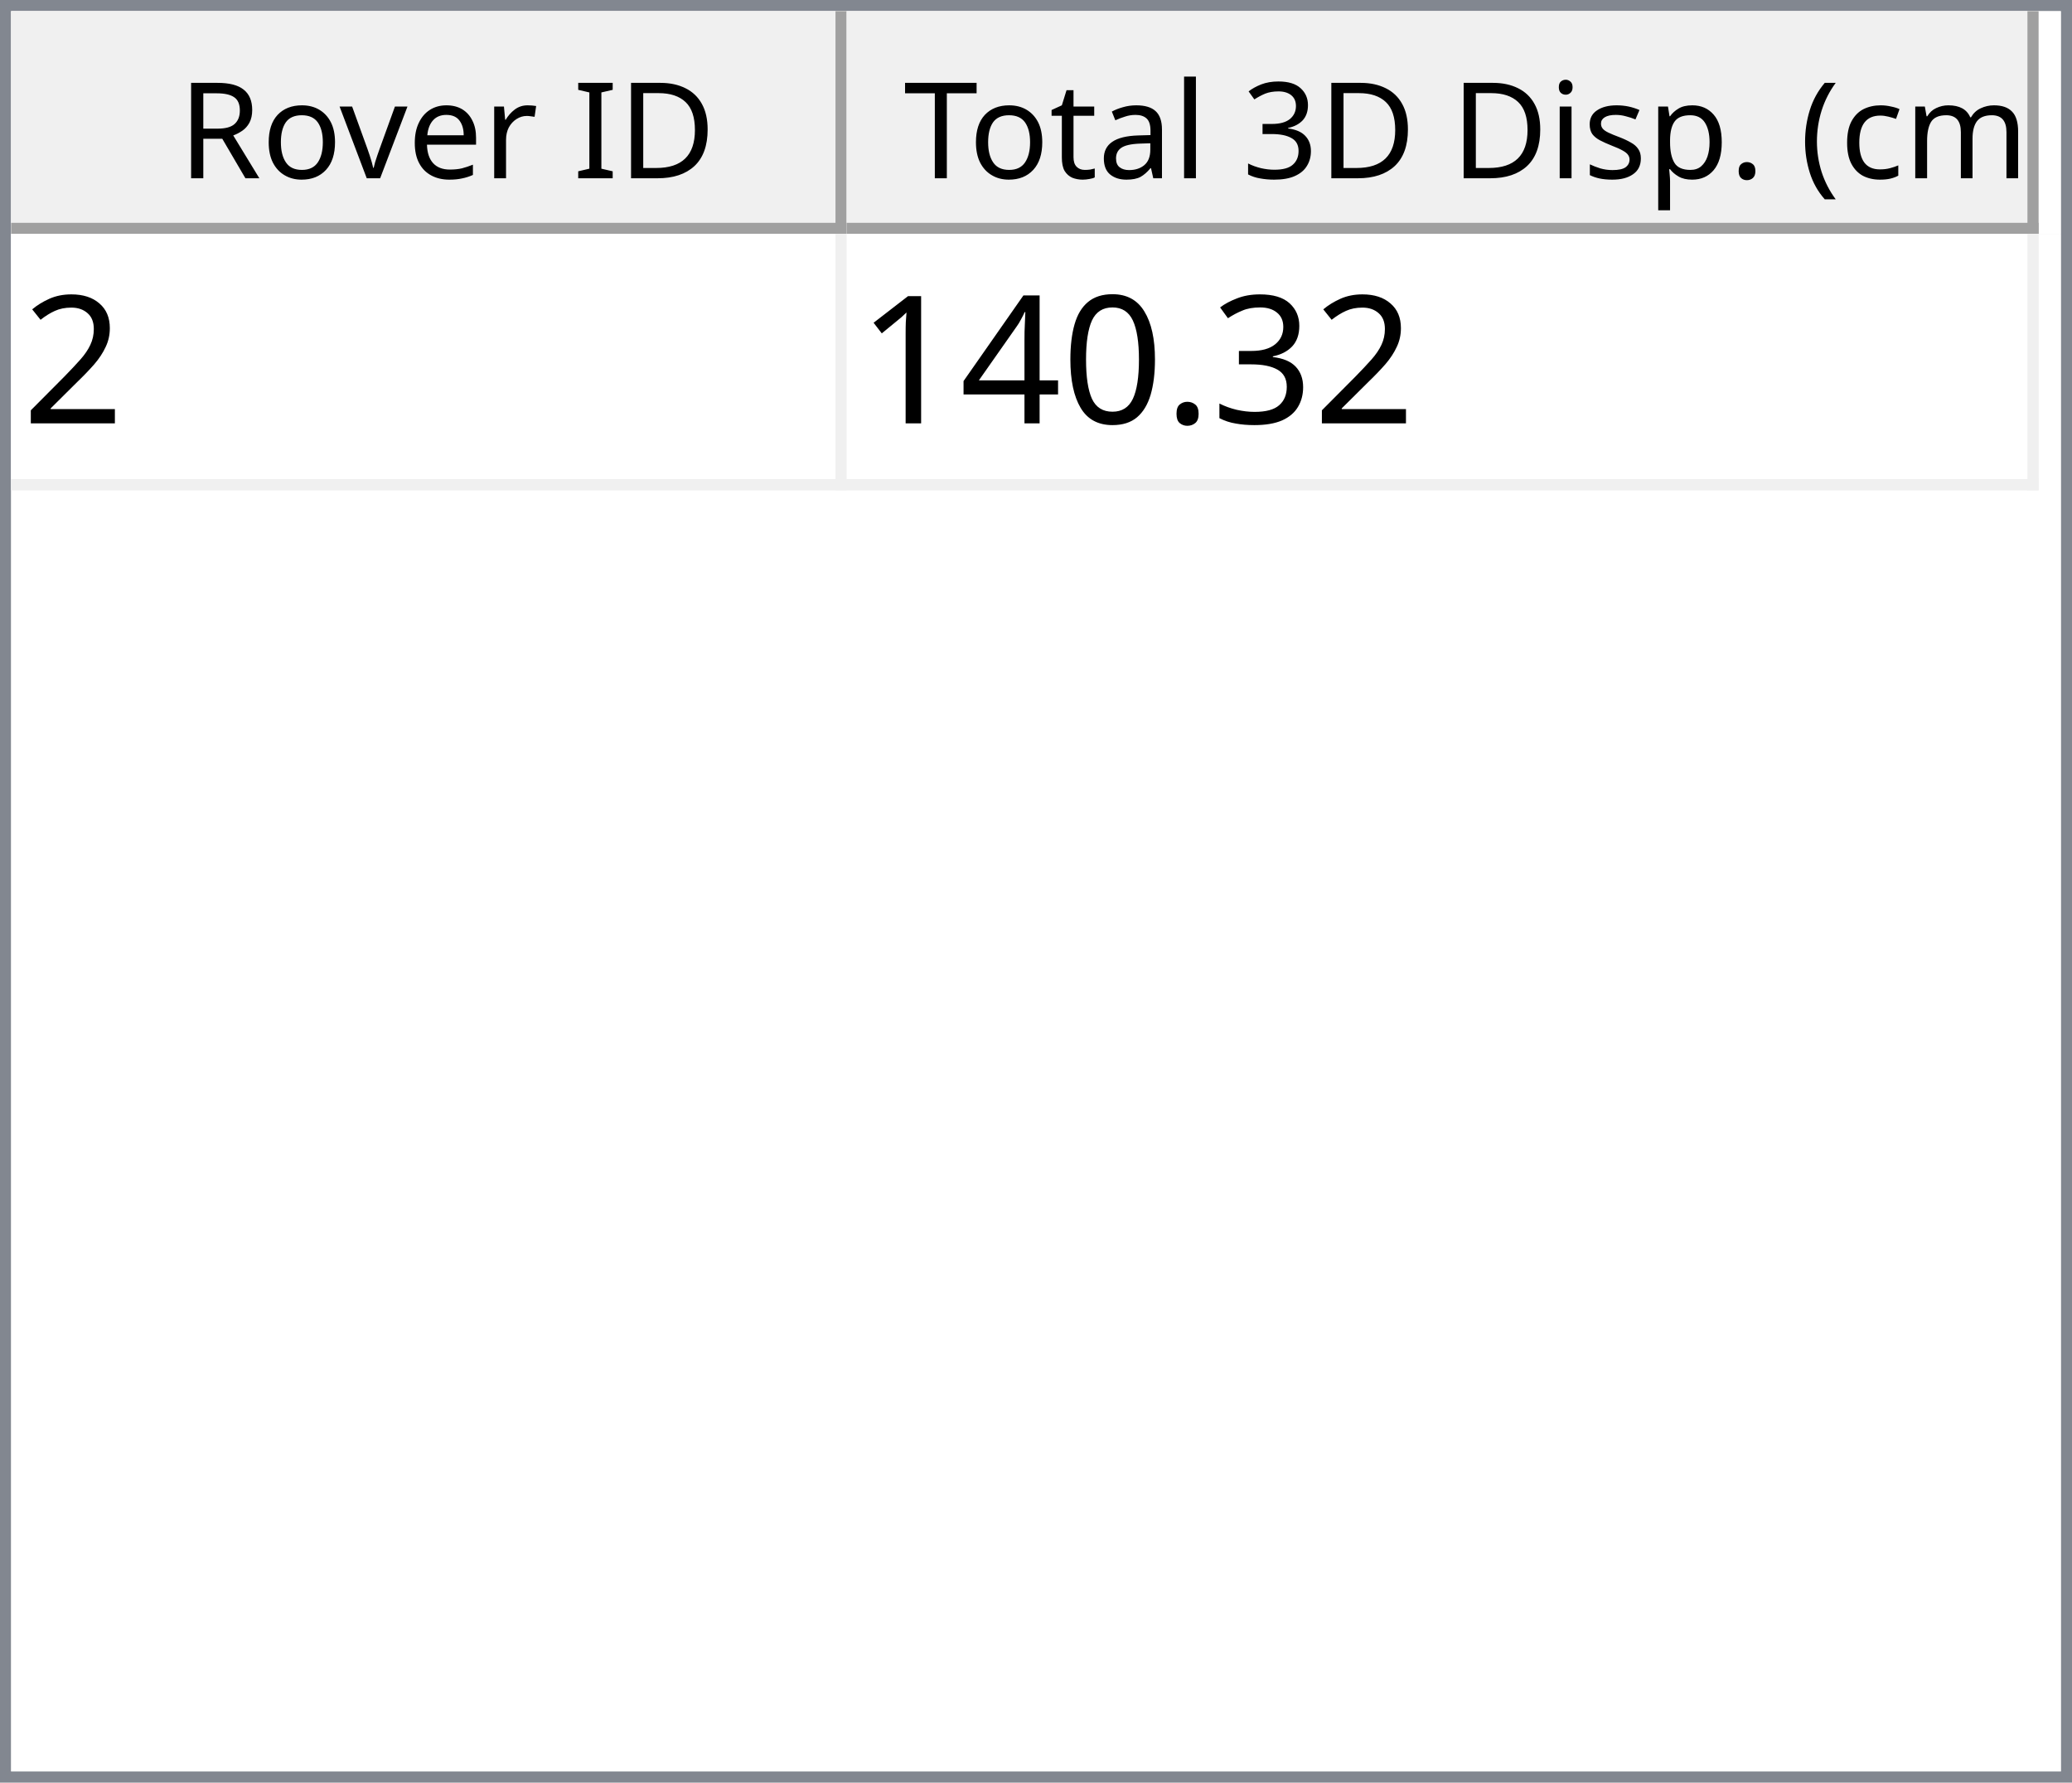
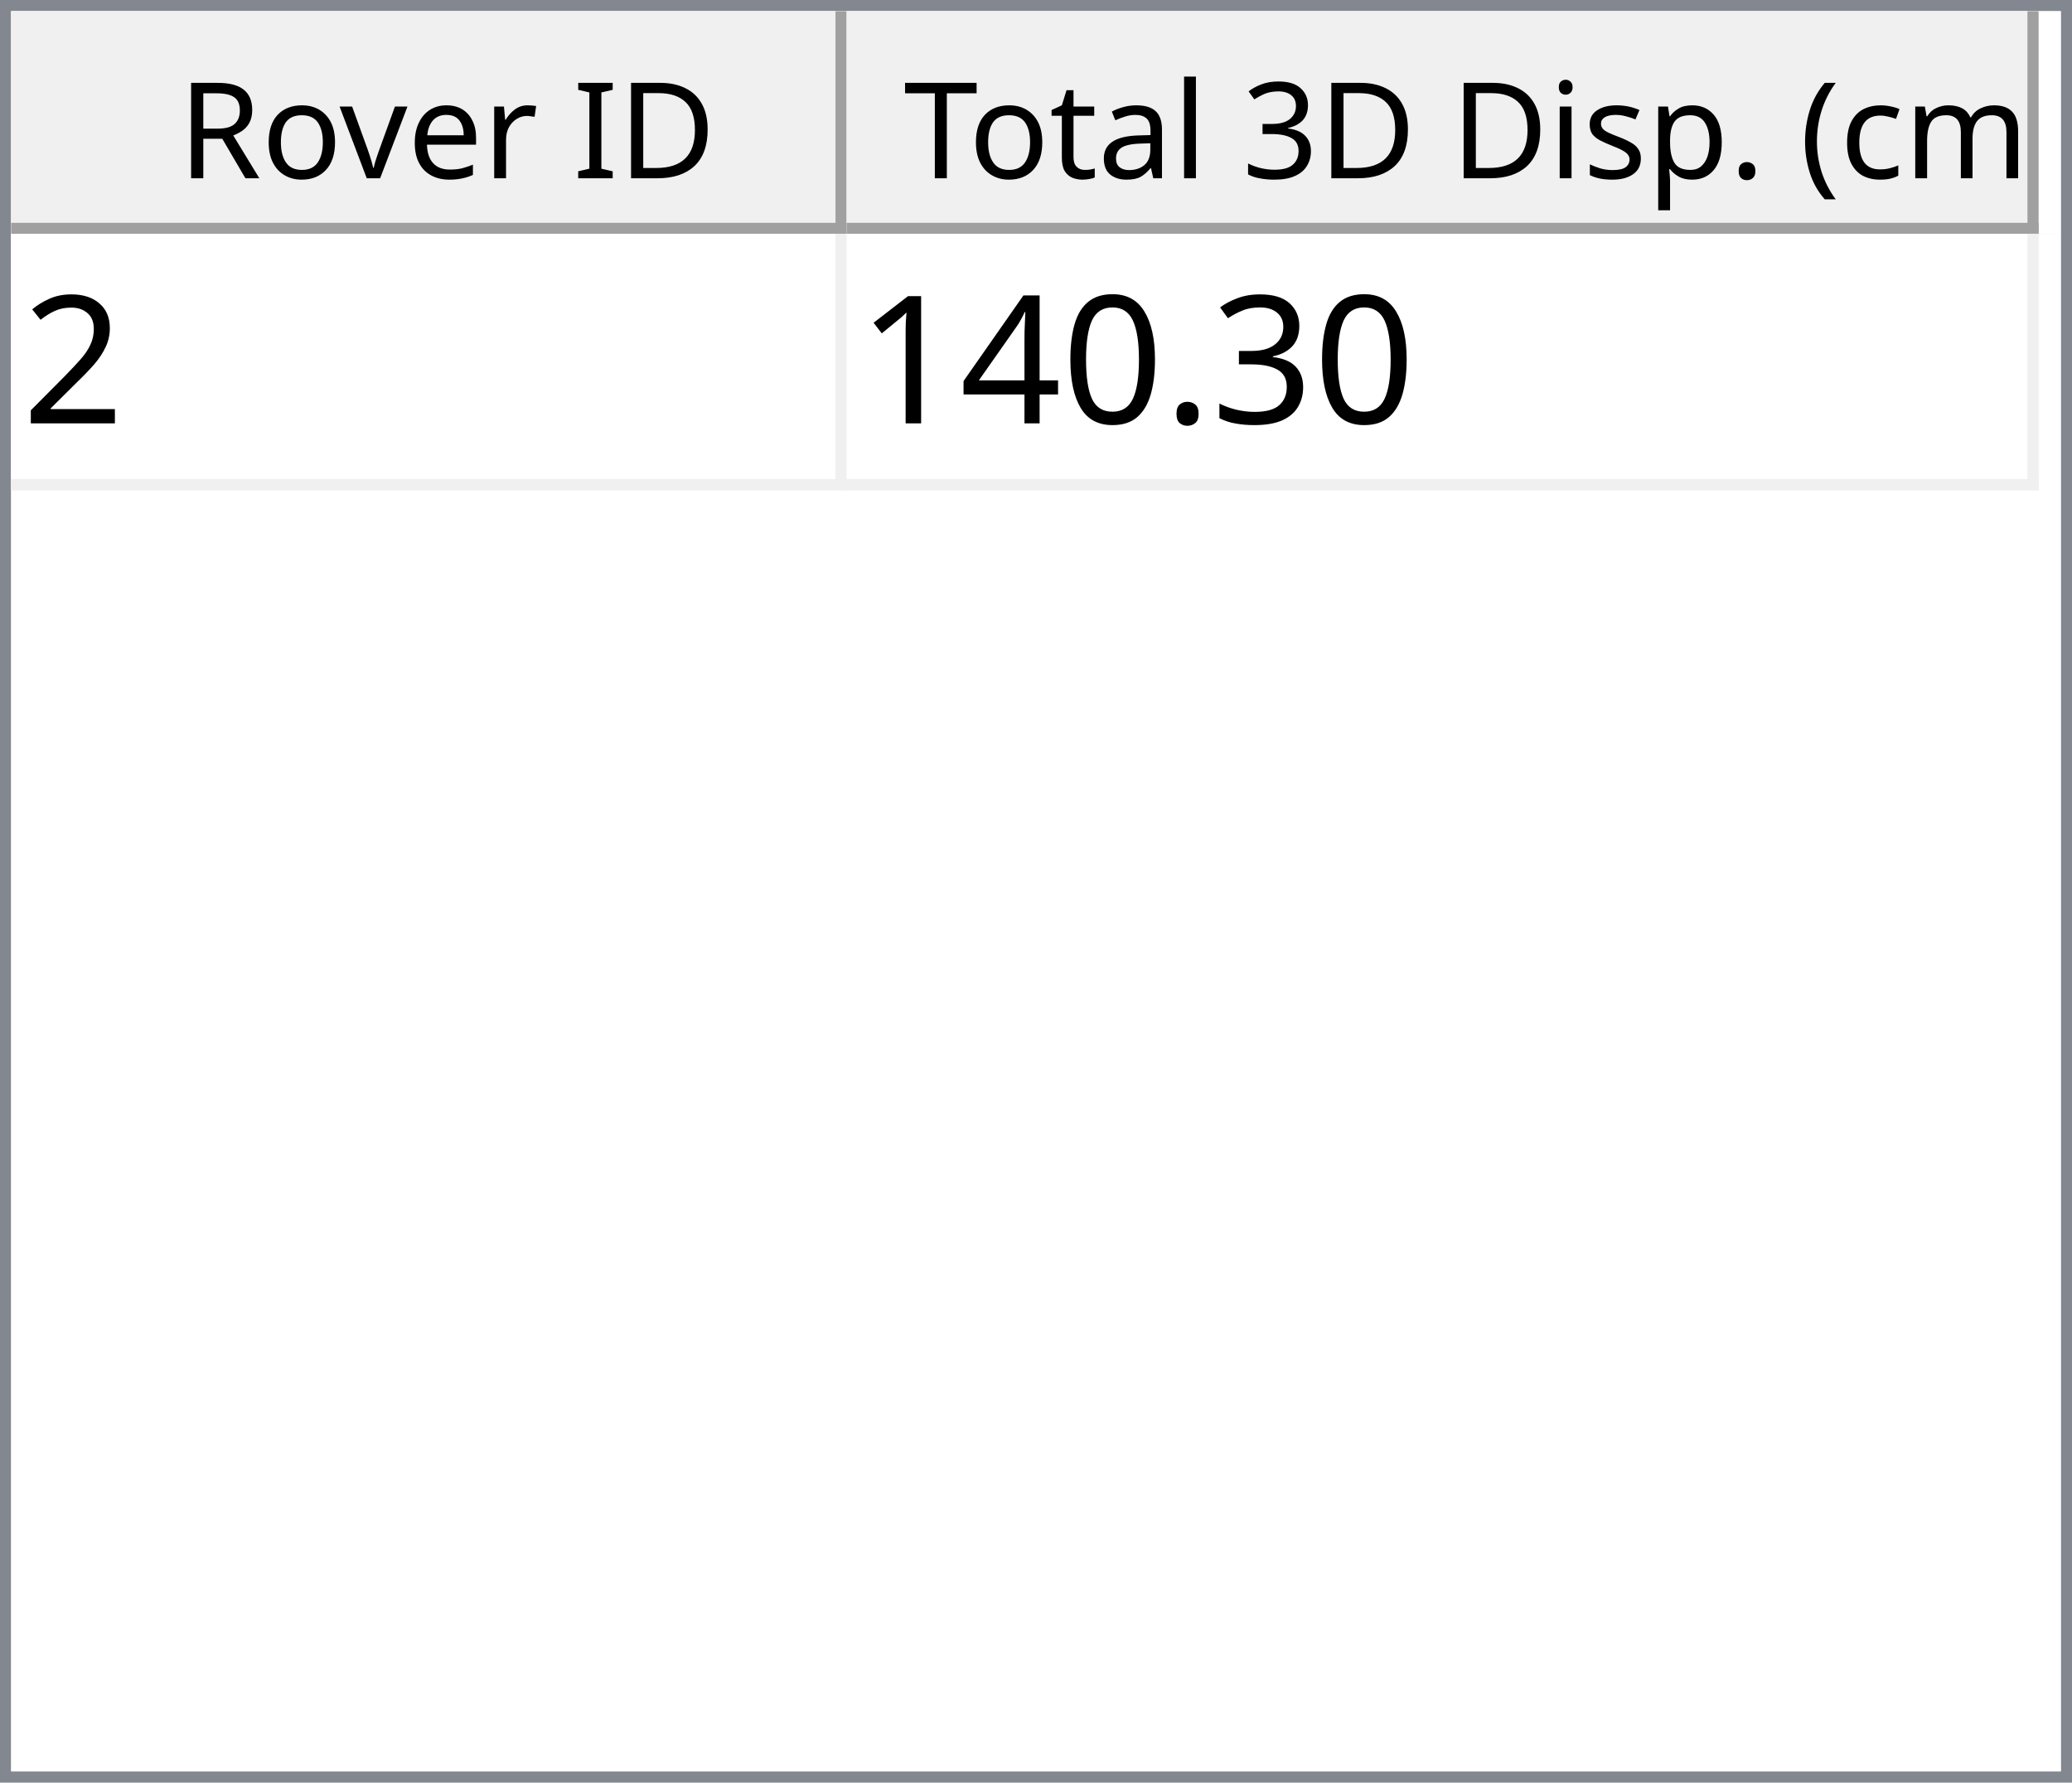
<svg xmlns="http://www.w3.org/2000/svg" style="fill-opacity:1; color-rendering:auto; color-interpolation:auto; text-rendering:auto; stroke:black; stroke-linecap:square; stroke-miterlimit:10; shape-rendering:auto; stroke-opacity:1; fill:black; stroke-dasharray:none; font-weight:normal; stroke-width:1; font-family:'Dialog'; font-style:normal; stroke-linejoin:miter; font-size:12px; stroke-dashoffset:0; image-rendering:auto;" width="186" height="160">
  <defs id="genericDefs" />
  <g>
    <defs id="defs1">
      <clipPath clipPathUnits="userSpaceOnUse" id="clipPath1">
        <path d="M0 0 L186 0 L186 160 L0 160 L0 0 Z" />
      </clipPath>
      <clipPath clipPathUnits="userSpaceOnUse" id="clipPath2">
        <path d="M0 0 L0 160 L186 160 L186 0 Z" />
      </clipPath>
      <clipPath clipPathUnits="userSpaceOnUse" id="clipPath3">
        <path d="M0 0 L0 20 L184 20 L184 0 Z" />
      </clipPath>
      <clipPath clipPathUnits="userSpaceOnUse" id="clipPath4">
        <path d="M0 0 L0 20 L75 20 L75 0 Z" />
      </clipPath>
      <clipPath clipPathUnits="userSpaceOnUse" id="clipPath5">
        <path d="M1 1 L1 19 L74 19 L74 1 Z" />
      </clipPath>
      <clipPath clipPathUnits="userSpaceOnUse" id="clipPath6">
        <path d="M0 0 L0 18 L73 18 L73 0 Z" />
      </clipPath>
      <clipPath clipPathUnits="userSpaceOnUse" id="clipPath7">
        <path d="M-0.5 -0.5 L-0.5 19.5 L74.5 19.5 L74.5 -0.5 Z" />
      </clipPath>
      <clipPath clipPathUnits="userSpaceOnUse" id="clipPath8">
        <path d="M0 0 L0 20 L107 20 L107 0 Z" />
      </clipPath>
      <clipPath clipPathUnits="userSpaceOnUse" id="clipPath9">
        <path d="M1 1 L1 19 L106 19 L106 1 Z" />
      </clipPath>
      <clipPath clipPathUnits="userSpaceOnUse" id="clipPath10">
        <path d="M0 0 L0 18 L105 18 L105 0 Z" />
      </clipPath>
      <clipPath clipPathUnits="userSpaceOnUse" id="clipPath11">
        <path d="M-0.5 -0.5 L-0.5 19.5 L106.5 19.5 L106.5 -0.5 Z" />
      </clipPath>
      <clipPath clipPathUnits="userSpaceOnUse" id="clipPath12">
        <path d="M0 0 L0 138 L184 138 L184 0 Z" />
      </clipPath>
      <clipPath clipPathUnits="userSpaceOnUse" id="clipPath13">
        <path d="M0 0 L0 23 L182 23 L182 0 Z" />
      </clipPath>
      <clipPath clipPathUnits="userSpaceOnUse" id="clipPath14">
        <path d="M-0.5 -0.5 L-0.5 22.5 L181.5 22.5 L181.5 -0.5 Z" />
      </clipPath>
      <clipPath clipPathUnits="userSpaceOnUse" id="clipPath15">
        <path d="M0 0 L0 22 L74 22 L74 0 Z" />
      </clipPath>
      <clipPath clipPathUnits="userSpaceOnUse" id="clipPath16">
        <path d="M0 0 L0 22 L106 22 L106 0 Z" />
      </clipPath>
      <font horiz-adv-x="64.551" id="font1">
        <font-face ascent="107.91" descent="25.098" units-per-em="100" style="font-style:normal; font-family:Segoe UI; font-weight:normal;" />
        <missing-glyph horiz-adv-x="64.551" d="M8.109 0 L8.109 68.266 L56.453 68.266 L56.453 0 L8.109 0 ZM15.328 7.234 L49.219 7.234 L49.219 61.031 L15.328 61.031 L15.328 7.234 Z" />
        <glyph unicode="D" horiz-adv-x="70.117" d="M9.188 0 L9.188 70.016 L28.516 70.016 Q65.531 70.016 65.531 35.891 Q65.531 19.672 55.25 9.836 Q44.969 0 27.734 0 L9.188 0 ZM17.391 62.594 L17.391 7.422 L27.828 7.422 Q41.609 7.422 49.273 14.797 Q56.938 22.172 56.938 35.688 Q56.938 62.594 28.328 62.594 L17.391 62.594 Z" />
        <glyph unicode="I" horiz-adv-x="26.611" d="M17.391 0 L9.188 0 L9.188 70.016 L17.391 70.016 L17.391 0 Z" />
        <glyph unicode=" " horiz-adv-x="27.393" d="" />
        <glyph unicode="r" horiz-adv-x="34.766" d="M34.188 41.891 Q32.078 43.5 28.125 43.5 Q23 43.5 19.555 38.672 Q16.109 33.844 16.109 25.484 L16.109 0 L8.109 0 L8.109 50 L16.109 50 L16.109 39.703 L16.312 39.703 Q18.016 44.969 21.531 47.922 Q25.047 50.875 29.391 50.875 Q32.516 50.875 34.188 50.203 L34.188 41.891 Z" />
        <glyph unicode="e" horiz-adv-x="52.295" d="M48.297 23 L12.984 23 Q13.188 14.656 17.484 10.109 Q21.781 5.562 29.297 5.562 Q37.75 5.562 44.828 11.141 L44.828 3.609 Q38.234 -1.172 27.391 -1.172 Q16.797 -1.172 10.742 5.641 Q4.688 12.453 4.688 24.812 Q4.688 36.469 11.305 43.82 Q17.922 51.172 27.734 51.172 Q37.547 51.172 42.922 44.828 Q48.297 38.484 48.297 27.203 L48.297 23 ZM40.094 29.781 Q40.047 36.719 36.75 40.578 Q33.453 44.438 27.594 44.438 Q21.922 44.438 17.969 40.383 Q14.016 36.328 13.094 29.781 L40.094 29.781 Z" />
        <glyph unicode="v" horiz-adv-x="47.9" d="M47.406 50 L27.484 0 L19.625 0 L0.688 50 L9.469 50 L22.172 13.672 Q23.578 9.672 23.922 6.688 L24.125 6.688 Q24.609 10.453 25.688 13.484 L38.969 50 L47.406 50 Z" />
        <glyph unicode="o" horiz-adv-x="58.594" d="M29 -1.172 Q17.922 -1.172 11.305 5.836 Q4.688 12.844 4.688 24.422 Q4.688 37.016 11.57 44.094 Q18.453 51.172 30.172 51.172 Q41.359 51.172 47.633 44.289 Q53.906 37.406 53.906 25.203 Q53.906 13.234 47.141 6.031 Q40.375 -1.172 29 -1.172 ZM29.594 44.438 Q21.875 44.438 17.383 39.188 Q12.891 33.938 12.891 24.703 Q12.891 15.828 17.43 10.695 Q21.969 5.562 29.594 5.562 Q37.359 5.562 41.531 10.594 Q45.703 15.625 45.703 24.906 Q45.703 34.281 41.531 39.359 Q37.359 44.438 29.594 44.438 Z" />
        <glyph unicode="R" horiz-adv-x="59.814" d="M59.375 0 L49.609 0 L37.891 19.625 Q36.281 22.359 34.766 24.289 Q33.25 26.219 31.664 27.438 Q30.078 28.656 28.25 29.219 Q26.422 29.781 24.125 29.781 L17.391 29.781 L17.391 0 L9.188 0 L9.188 70.016 L30.078 70.016 Q34.672 70.016 38.555 68.867 Q42.438 67.719 45.289 65.375 Q48.141 63.031 49.758 59.547 Q51.375 56.062 51.375 51.375 Q51.375 47.703 50.273 44.656 Q49.172 41.609 47.148 39.211 Q45.125 36.812 42.266 35.133 Q39.406 33.453 35.844 32.516 L35.844 32.328 Q37.594 31.547 38.891 30.547 Q40.188 29.547 41.359 28.18 Q42.531 26.812 43.68 25.078 Q44.828 23.344 46.234 21.047 L59.375 0 ZM17.391 62.594 L17.391 37.203 L28.516 37.203 Q31.594 37.203 34.203 38.133 Q36.812 39.062 38.719 40.797 Q40.625 42.531 41.703 45.047 Q42.781 47.562 42.781 50.688 Q42.781 56.297 39.141 59.445 Q35.5 62.594 28.609 62.594 L17.391 62.594 Z" />
        <glyph unicode=")" horiz-adv-x="30.176" d="M8.297 -15.922 L1.172 -15.922 Q16.406 2.344 16.406 26.812 Q16.406 51.469 1.078 70.016 L8.297 70.016 Q23.531 52.156 23.531 26.703 Q23.531 1.375 8.297 -15.922 Z" />
        <glyph unicode="m" horiz-adv-x="86.133" d="M79.109 0 L71.094 0 L71.094 28.719 Q71.094 37.016 68.531 40.727 Q65.969 44.438 59.906 44.438 Q54.781 44.438 51.195 39.75 Q47.609 35.062 47.609 28.516 L47.609 0 L39.594 0 L39.594 29.688 Q39.594 44.438 28.219 44.438 Q22.953 44.438 19.531 40.016 Q16.109 35.594 16.109 28.516 L16.109 0 L8.109 0 L8.109 50 L16.109 50 L16.109 42.094 L16.312 42.094 Q21.625 51.172 31.844 51.172 Q36.969 51.172 40.773 48.312 Q44.578 45.453 46 40.828 Q51.562 51.172 62.594 51.172 Q79.109 51.172 79.109 30.812 L79.109 0 Z" />
        <glyph unicode="c" horiz-adv-x="46.191" d="M42.188 2.297 Q36.422 -1.172 28.516 -1.172 Q17.828 -1.172 11.258 5.789 Q4.688 12.75 4.688 23.828 Q4.688 36.188 11.766 43.68 Q18.844 51.172 30.672 51.172 Q37.25 51.172 42.281 48.734 L42.281 40.531 Q36.719 44.438 30.375 44.438 Q22.703 44.438 17.797 38.945 Q12.891 33.453 12.891 24.516 Q12.891 15.719 17.508 10.641 Q22.125 5.562 29.891 5.562 Q36.422 5.562 42.188 9.906 L42.188 2.297 Z" />
        <glyph unicode="(" horiz-adv-x="30.176" d="M29.109 -15.922 L21.969 -15.922 Q6.844 1.375 6.844 26.703 Q6.844 52.156 21.969 70.016 L29.203 70.016 Q13.875 51.469 13.875 26.812 Q13.875 2.344 29.109 -15.922 Z" />
        <glyph unicode="." horiz-adv-x="21.68" d="M10.891 -1.078 Q8.641 -1.078 7.055 0.539 Q5.469 2.156 5.469 4.391 Q5.469 6.641 7.055 8.273 Q8.641 9.906 10.891 9.906 Q13.188 9.906 14.797 8.273 Q16.406 6.641 16.406 4.391 Q16.406 2.156 14.797 0.539 Q13.188 -1.078 10.891 -1.078 Z" />
        <glyph unicode="p" horiz-adv-x="58.789" d="M16.312 7.234 L16.109 7.234 L16.109 -23 L8.109 -23 L8.109 50 L16.109 50 L16.109 41.219 L16.312 41.219 Q22.219 51.172 33.594 51.172 Q43.266 51.172 48.688 44.461 Q54.109 37.75 54.109 26.469 Q54.109 13.922 48 6.375 Q41.891 -1.172 31.297 -1.172 Q21.578 -1.172 16.312 7.234 ZM16.109 27.391 L16.109 20.406 Q16.109 14.203 20.141 9.883 Q24.172 5.562 30.375 5.562 Q37.641 5.562 41.773 11.133 Q45.906 16.703 45.906 26.609 Q45.906 34.969 42.047 39.703 Q38.188 44.438 31.594 44.438 Q24.609 44.438 20.359 39.578 Q16.109 34.719 16.109 27.391 Z" />
        <glyph unicode="s" horiz-adv-x="42.432" d="M5.078 1.812 L5.078 10.406 Q11.625 5.562 19.484 5.562 Q30.031 5.562 30.031 12.594 Q30.031 14.594 29.125 15.992 Q28.219 17.391 26.68 18.461 Q25.141 19.531 23.07 20.383 Q21 21.234 18.609 22.172 Q15.281 23.484 12.766 24.828 Q10.25 26.172 8.57 27.859 Q6.891 29.547 6.031 31.695 Q5.172 33.844 5.172 36.719 Q5.172 40.234 6.789 42.945 Q8.406 45.656 11.086 47.484 Q13.766 49.312 17.211 50.242 Q20.656 51.172 24.312 51.172 Q30.812 51.172 35.938 48.922 L35.938 40.828 Q30.422 44.438 23.25 44.438 Q21 44.438 19.195 43.922 Q17.391 43.406 16.094 42.477 Q14.797 41.547 14.086 40.258 Q13.375 38.969 13.375 37.406 Q13.375 35.453 14.086 34.133 Q14.797 32.812 16.164 31.789 Q17.531 30.766 19.484 29.938 Q21.438 29.109 23.922 28.125 Q27.25 26.859 29.883 25.516 Q32.516 24.172 34.375 22.484 Q36.234 20.797 37.234 18.602 Q38.234 16.406 38.234 13.375 Q38.234 9.672 36.602 6.938 Q34.969 4.203 32.234 2.398 Q29.5 0.594 25.93 -0.289 Q22.359 -1.172 18.453 -1.172 Q10.75 -1.172 5.078 1.812 Z" />
        <glyph unicode="i" horiz-adv-x="24.219" d="M12.203 62.703 Q10.062 62.703 8.547 64.164 Q7.031 65.625 7.031 67.875 Q7.031 70.125 8.547 71.609 Q10.062 73.094 12.203 73.094 Q14.406 73.094 15.945 71.609 Q17.484 70.125 17.484 67.875 Q17.484 65.719 15.945 64.211 Q14.406 62.703 12.203 62.703 ZM16.109 0 L8.109 0 L8.109 50 L16.109 50 L16.109 0 Z" />
        <glyph unicode="3" horiz-adv-x="53.906" d="M46.531 19.828 Q46.531 15.094 44.75 11.211 Q42.969 7.328 39.719 4.57 Q36.469 1.812 31.93 0.297 Q27.391 -1.219 21.922 -1.219 Q11.922 -1.219 6 2.594 L6 11.188 Q13.094 5.609 22.219 5.609 Q25.875 5.609 28.828 6.539 Q31.781 7.469 33.906 9.227 Q36.031 10.984 37.18 13.477 Q38.328 15.969 38.328 19.094 Q38.328 32.812 18.797 32.812 L12.984 32.812 L12.984 39.594 L18.5 39.594 Q35.797 39.594 35.797 52.484 Q35.797 64.406 22.609 64.406 Q15.188 64.406 8.688 59.422 L8.688 67.188 Q15.375 71.188 24.609 71.188 Q29 71.188 32.57 69.969 Q36.141 68.75 38.68 66.555 Q41.219 64.359 42.609 61.281 Q44 58.203 44 54.5 Q44 40.672 30.031 36.719 L30.031 36.531 Q33.594 36.141 36.625 34.797 Q39.656 33.453 41.852 31.305 Q44.047 29.156 45.289 26.25 Q46.531 23.344 46.531 19.828 Z" />
        <glyph unicode="l" horiz-adv-x="24.219" d="M16.109 0 L8.109 0 L8.109 74.031 L16.109 74.031 L16.109 0 Z" />
        <glyph unicode="a" horiz-adv-x="50.879" d="M43.891 0 L35.891 0 L35.891 7.812 L35.688 7.812 Q30.469 -1.172 20.312 -1.172 Q12.844 -1.172 8.617 2.781 Q4.391 6.734 4.391 13.281 Q4.391 27.297 20.906 29.594 L35.891 31.688 Q35.891 44.438 25.594 44.438 Q16.547 44.438 9.281 38.281 L9.281 46.484 Q16.656 51.172 26.266 51.172 Q43.891 51.172 43.891 32.516 L43.891 0 ZM35.891 25.297 L23.828 23.641 Q18.266 22.859 15.43 20.875 Q12.594 18.891 12.594 13.875 Q12.594 10.203 15.211 7.883 Q17.828 5.562 22.172 5.562 Q28.125 5.562 32.008 9.742 Q35.891 13.922 35.891 20.312 L35.891 25.297 Z" />
        <glyph unicode="t" horiz-adv-x="33.887" d="M31.297 0.484 Q28.469 -1.078 23.828 -1.078 Q10.688 -1.078 10.688 13.578 L10.688 43.172 L2.094 43.172 L2.094 50 L10.688 50 L10.688 62.203 L18.703 64.797 L18.703 50 L31.297 50 L31.297 43.172 L18.703 43.172 L18.703 14.984 Q18.703 9.969 20.414 7.82 Q22.125 5.672 26.078 5.672 Q29.109 5.672 31.297 7.328 L31.297 0.484 Z" />
        <glyph unicode="T" horiz-adv-x="52.393" d="M50.594 62.594 L30.375 62.594 L30.375 0 L22.172 0 L22.172 62.594 L2 62.594 L2 70.016 L50.594 70.016 L50.594 62.594 Z" />
      </font>
      <font horiz-adv-x="75.0" id="font2">
        <font-face ascent="100.537" descent="21.973" units-per-em="100" style="font-style:normal; font-family:sans-serif; font-weight:normal;" />
        <missing-glyph horiz-adv-x="75.0" d="M12.5 0 L12.5 62.5 L62.5 62.5 L62.5 0 L12.5 0 ZM14.062 1.562 L60.938 1.562 L60.938 60.938 L14.062 60.938 L14.062 1.562 Z" />
        <glyph unicode="2" horiz-adv-x="55.615" d="M50.344 8.453 L50.344 0 L3.031 0 Q2.938 3.172 4.047 6.109 Q5.859 10.938 9.836 15.625 Q13.812 20.312 21.344 26.469 Q33.016 36.031 37.117 41.625 Q41.219 47.219 41.219 52.203 Q41.219 57.422 37.477 61.008 Q33.734 64.594 27.734 64.594 Q21.391 64.594 17.578 60.789 Q13.766 56.984 13.719 50.25 L4.688 51.172 Q5.609 61.281 11.664 66.578 Q17.719 71.875 27.938 71.875 Q38.234 71.875 44.242 66.164 Q50.25 60.453 50.25 52 Q50.25 47.703 48.492 43.555 Q46.734 39.406 42.656 34.812 Q38.578 30.219 29.109 22.219 Q21.188 15.578 18.945 13.211 Q16.703 10.844 15.234 8.453 L50.344 8.453 Z" />
        <glyph unicode="3" horiz-adv-x="55.615" d="M4.203 18.891 L12.984 20.062 Q14.5 12.594 18.141 9.297 Q21.781 6 27 6 Q33.203 6 37.477 10.297 Q41.75 14.594 41.75 20.953 Q41.75 27 37.797 30.93 Q33.844 34.859 27.734 34.859 Q25.25 34.859 21.531 33.891 L22.516 41.609 Q23.391 41.5 23.922 41.5 Q29.547 41.5 34.039 44.43 Q38.531 47.359 38.531 53.469 Q38.531 58.297 35.258 61.477 Q31.984 64.656 26.812 64.656 Q21.688 64.656 18.266 61.43 Q14.844 58.203 13.875 51.766 L5.078 53.328 Q6.688 62.156 12.398 67.016 Q18.109 71.875 26.609 71.875 Q32.469 71.875 37.398 69.359 Q42.328 66.844 44.945 62.5 Q47.562 58.156 47.562 53.266 Q47.562 48.641 45.07 44.828 Q42.578 41.016 37.703 38.766 Q44.047 37.312 47.562 32.695 Q51.078 28.078 51.078 21.141 Q51.078 11.766 44.242 5.25 Q37.406 -1.266 26.953 -1.266 Q17.531 -1.266 11.305 4.352 Q5.078 9.969 4.203 18.891 Z" />
        <glyph unicode="." horiz-adv-x="27.783" d="M9.078 0 L9.078 10.016 L19.094 10.016 L19.094 0 L9.078 0 Z" />
        <glyph unicode="0" horiz-adv-x="55.615" d="M4.156 35.297 Q4.156 48 6.766 55.742 Q9.375 63.484 14.523 67.68 Q19.672 71.875 27.484 71.875 Q33.25 71.875 37.594 69.555 Q41.938 67.234 44.773 62.867 Q47.609 58.5 49.219 52.227 Q50.828 45.953 50.828 35.297 Q50.828 22.703 48.242 14.969 Q45.656 7.234 40.508 3.008 Q35.359 -1.219 27.484 -1.219 Q17.141 -1.219 11.234 6.203 Q4.156 15.141 4.156 35.297 ZM13.188 35.297 Q13.188 17.672 17.312 11.836 Q21.438 6 27.484 6 Q33.547 6 37.672 11.859 Q41.797 17.719 41.797 35.297 Q41.797 52.984 37.672 58.789 Q33.547 64.594 27.391 64.594 Q21.344 64.594 17.719 59.469 Q13.188 52.938 13.188 35.297 Z" />
        <glyph unicode="4" horiz-adv-x="55.615" d="M32.328 0 L32.328 17.141 L1.266 17.141 L1.266 25.203 L33.938 71.578 L41.109 71.578 L41.109 25.203 L50.781 25.203 L50.781 17.141 L41.109 17.141 L41.109 0 L32.328 0 ZM32.328 25.203 L32.328 57.469 L9.906 25.203 L32.328 25.203 Z" />
        <glyph unicode="1" horiz-adv-x="55.615" d="M37.25 0 L28.469 0 L28.469 56 Q25.297 52.984 20.141 49.953 Q14.984 46.922 10.891 45.406 L10.891 53.906 Q18.266 57.375 23.781 62.305 Q29.297 67.234 31.594 71.875 L37.25 71.875 L37.25 0 Z" />
      </font>
    </defs>
    <g style="fill:white; stroke:white;">
      <rect x="0" y="0" width="186" style="clip-path:url(#clipPath1); stroke:none;" height="160" />
    </g>
    <g style="fill:white; text-rendering:optimizeSpeed; color-rendering:optimizeSpeed; image-rendering:optimizeSpeed; shape-rendering:crispEdges; stroke:white; color-interpolation:sRGB;">
      <rect x="0" width="186" height="160" y="0" style="stroke:none;" />
      <path style="stroke:none;" d="M0 160 L186 160 L186 0 L0 0 Z" />
    </g>
    <g style="fill:rgb(240,240,240); font-family:'Segoe UI'; stroke:rgb(240,240,240);">
      <rect x="0" y="0" width="186" style="clip-path:url(#clipPath2); stroke:none;" height="160" />
    </g>
    <g style="fill:rgb(130,135,144); font-family:'Segoe UI'; stroke:rgb(130,135,144);">
      <path d="M0 0 L186 0 L186 160 L0 160 L0 0 ZM1 1 L185 1 L185 159 L1 159 L1 1 Z" style="fill-rule:evenodd; clip-path:url(#clipPath2); stroke:none;" />
    </g>
    <g style="fill:white; font-family:'Segoe UI'; stroke:white;" transform="translate(1,1)">
      <rect x="0" y="0" width="184" style="clip-path:url(#clipPath3); stroke:none;" height="20" />
    </g>
    <g style="fill:rgb(240,240,240); font-family:'Segoe UI'; stroke:rgb(240,240,240);" transform="translate(1,1)">
      <rect x="0" y="0" width="75" style="clip-path:url(#clipPath4); stroke:none;" height="20" />
    </g>
    <g style="font-family:'Segoe UI';" transform="translate(2,2)">
      <text x="14" xml:space="preserve" y="14" style="clip-path:url(#clipPath6); stroke:none;">Rover ID</text>
    </g>
    <g style="fill:rgb(160,160,160); font-family:'Segoe UI'; stroke:rgb(160,160,160); stroke-linejoin:bevel;" transform="translate(1.5,1.5)">
      <line x1="74" x2="74" y1="0" style="fill:none; clip-path:url(#clipPath7);" y2="19" />
    </g>
    <g style="fill:rgb(160,160,160); font-family:'Segoe UI'; stroke:rgb(160,160,160); stroke-linejoin:bevel;" transform="matrix(1,0,0,1,1,1) translate(0.5,0.5)">
      <line x1="0" x2="74" y1="19" style="fill:none; clip-path:url(#clipPath7);" y2="19" />
    </g>
    <g style="fill:rgb(240,240,240); font-family:'Segoe UI'; stroke:rgb(240,240,240);" transform="translate(76,1)">
      <rect x="0" y="0" width="107" style="clip-path:url(#clipPath8); stroke:none;" height="20" />
    </g>
    <g style="font-family:'Segoe UI';" transform="translate(77,2)">
      <text x="1" xml:space="preserve" y="14" style="clip-path:url(#clipPath10); stroke:none;"> Total 3D Disp. (cm)</text>
    </g>
    <g style="fill:rgb(160,160,160); font-family:'Segoe UI'; stroke:rgb(160,160,160); stroke-linejoin:bevel;" transform="translate(76.5,1.5)">
      <line x1="106" x2="106" y1="0" style="fill:none; clip-path:url(#clipPath11);" y2="19" />
    </g>
    <g style="fill:rgb(160,160,160); font-family:'Segoe UI'; stroke:rgb(160,160,160); stroke-linejoin:bevel;" transform="matrix(1,0,0,1,76,1) translate(0.5,0.5)">
      <line x1="0" x2="106" y1="19" style="fill:none; clip-path:url(#clipPath11);" y2="19" />
    </g>
    <g style="fill:white; font-family:'Segoe UI'; stroke:white;" transform="translate(1,21)">
      <rect x="0" y="0" width="184" style="clip-path:url(#clipPath12); stroke:none;" height="138" />
    </g>
    <g style="fill:rgb(240,240,240); font-size:16px; font-family:sans-serif; stroke:rgb(240,240,240);" transform="translate(1,21)">
      <rect x="0" y="0" width="182" style="clip-path:url(#clipPath13); stroke:none;" height="23" />
      <line transform="translate(0.5,0.5)" x1="0" x2="181" y1="22" style="clip-path:url(#clipPath14); fill:none; stroke-linejoin:bevel;" y2="22" />
    </g>
    <g transform="matrix(1,0,0,1,1,21) translate(0.5,0.5)" style="fill:rgb(240,240,240); font-size:16px; font-family:sans-serif; stroke:rgb(240,240,240); stroke-linejoin:bevel;">
      <line x1="74" x2="74" y1="0" style="fill:none; clip-path:url(#clipPath14);" y2="22" />
    </g>
    <g transform="matrix(1,0,0,1,1,21) translate(0.5,0.5)" style="fill:rgb(240,240,240); font-size:16px; font-family:sans-serif; stroke:rgb(240,240,240); stroke-linejoin:bevel;">
      <line x1="181" x2="181" y1="0" style="fill:none; clip-path:url(#clipPath14);" y2="22" />
    </g>
    <g style="fill:white; font-size:16px; font-family:sans-serif; stroke:white;" transform="matrix(1,0,0,1,1,21)">
      <rect x="0" y="0" width="74" style="clip-path:url(#clipPath15); stroke:none;" height="22" />
      <text x="1" y="17" style="fill:black; clip-path:url(#clipPath15); stroke:none;" xml:space="preserve">2</text>
    </g>
    <g style="fill:white; font-size:16px; font-family:sans-serif; stroke:white;" transform="matrix(1,0,0,1,1,21) translate(75,0)">
      <rect x="0" y="0" width="106" style="clip-path:url(#clipPath16); stroke:none;" height="22" />
-       <text x="1" y="17" style="fill:black; clip-path:url(#clipPath16); stroke:none;" xml:space="preserve">140.32</text>
+       <text x="1" y="17" style="fill:black; clip-path:url(#clipPath16); stroke:none;" xml:space="preserve">140.30</text>
    </g>
  </g>
</svg>
